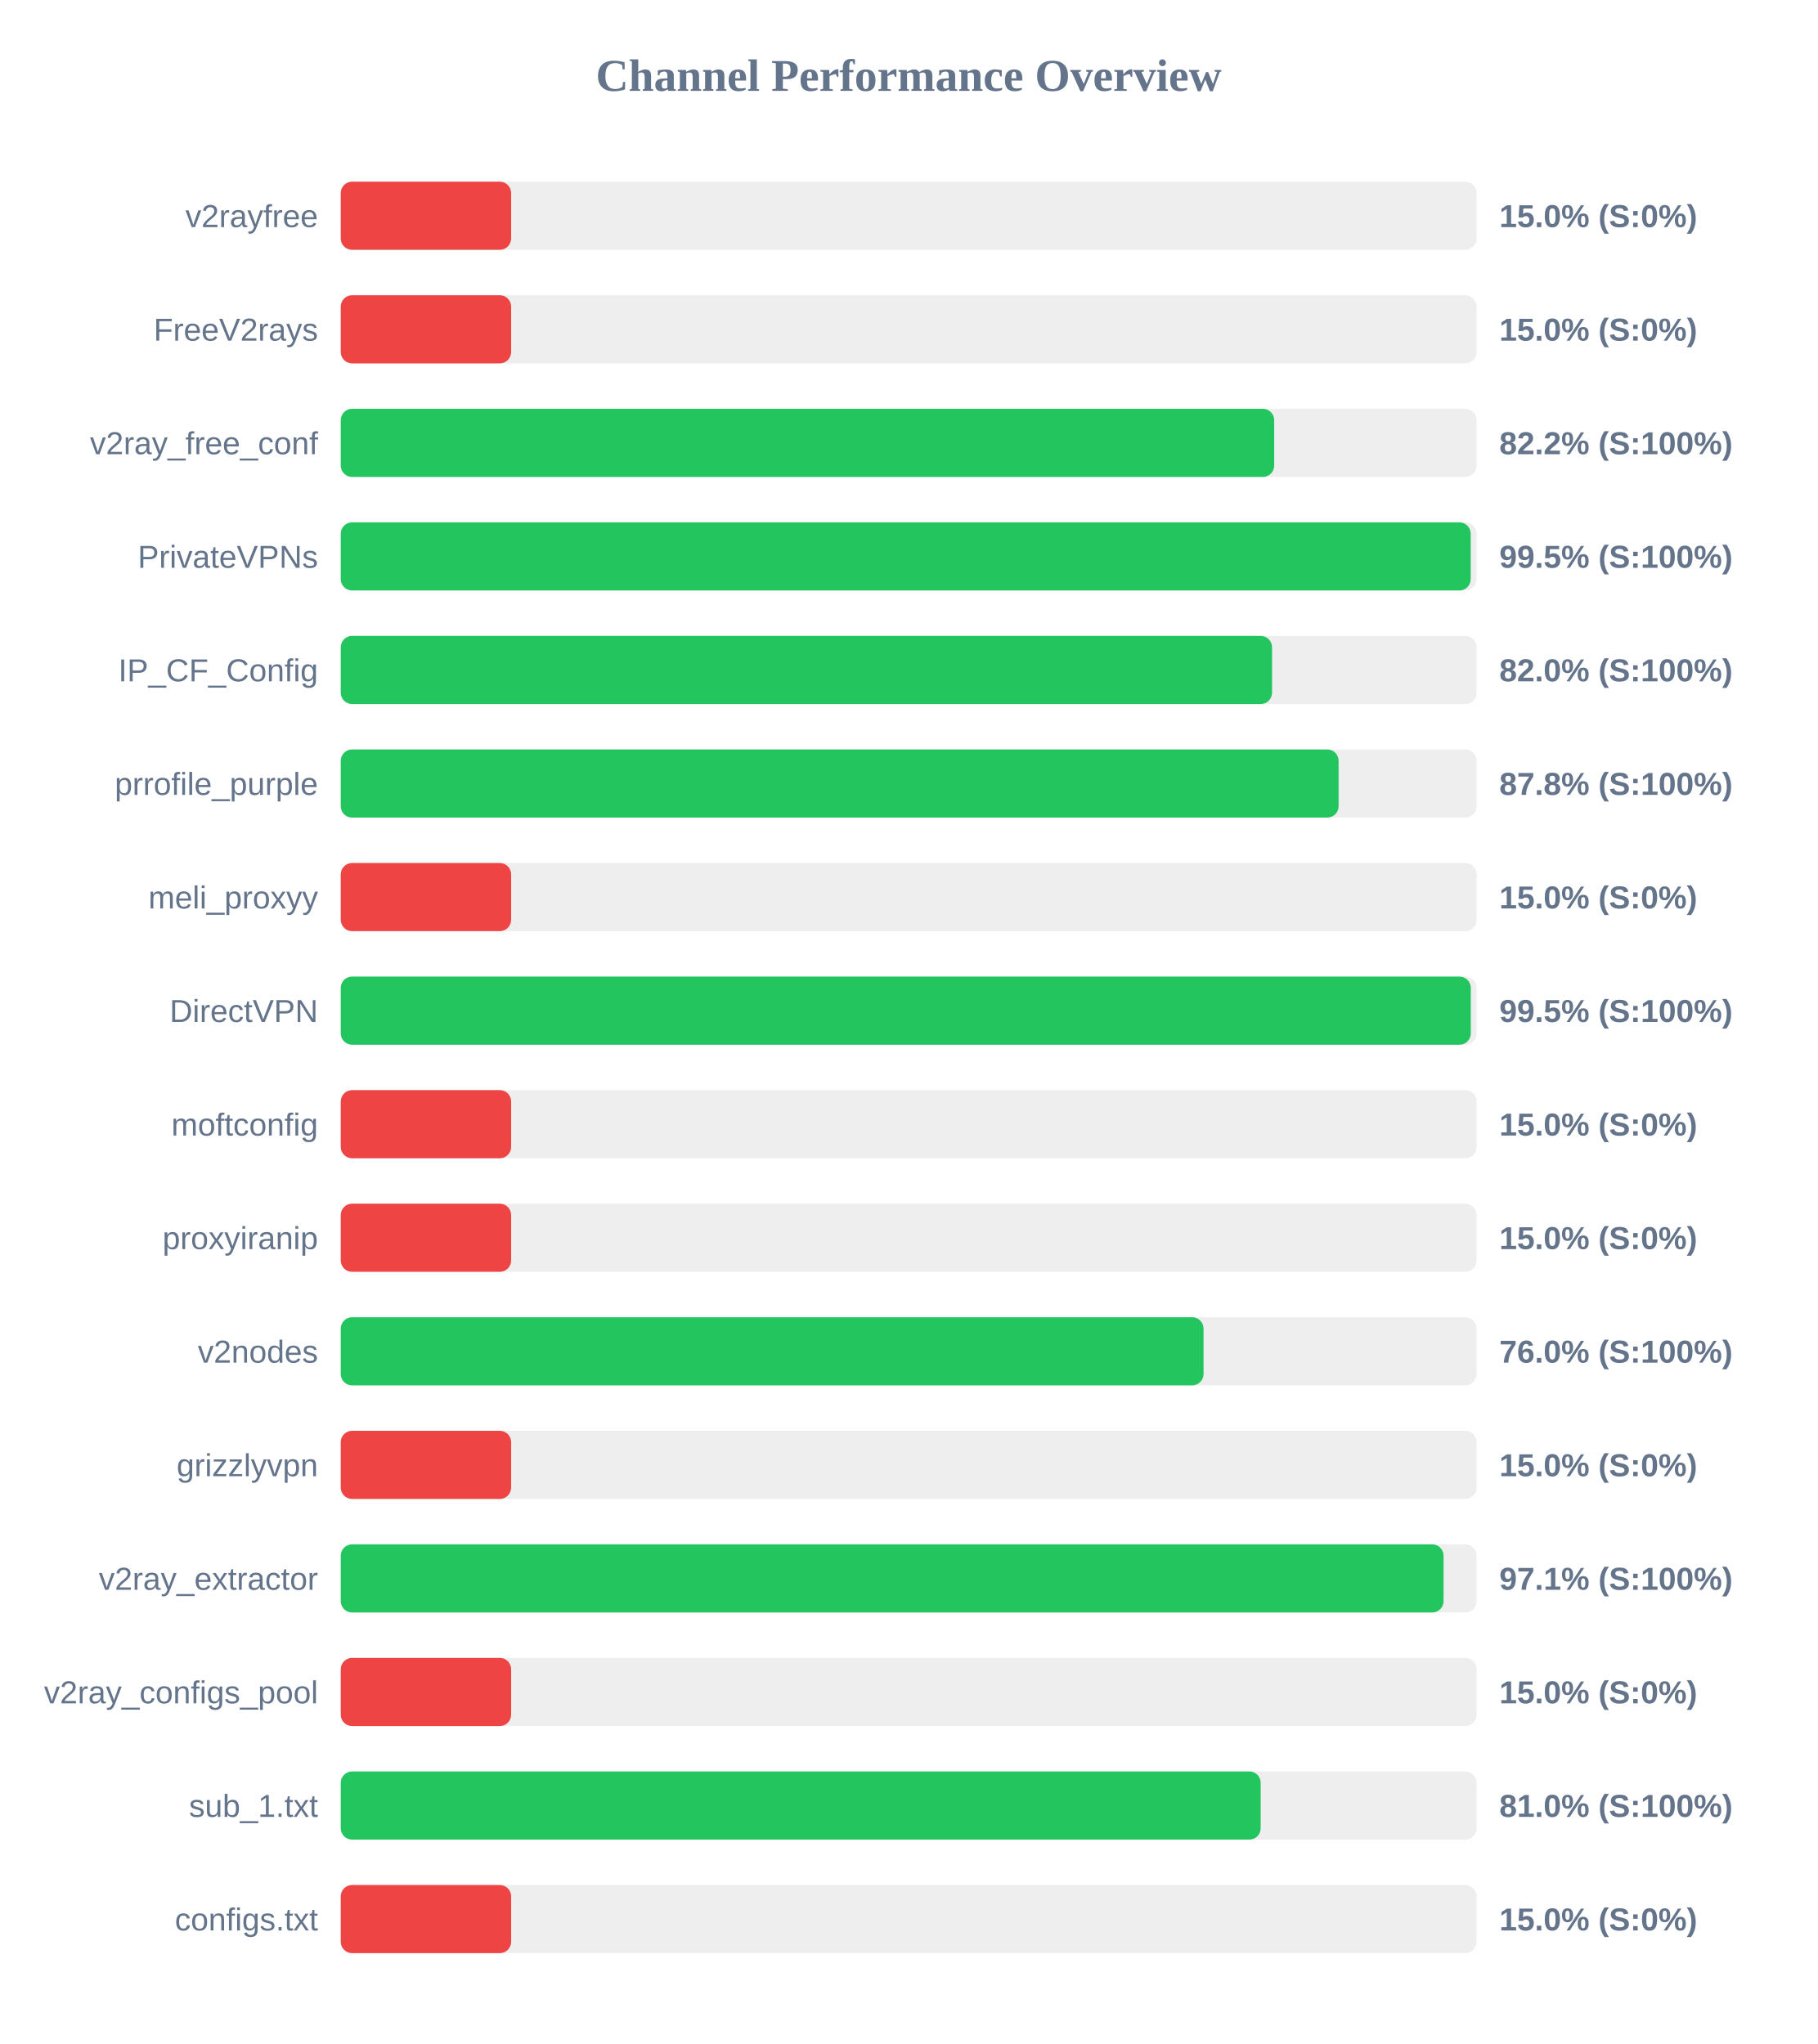
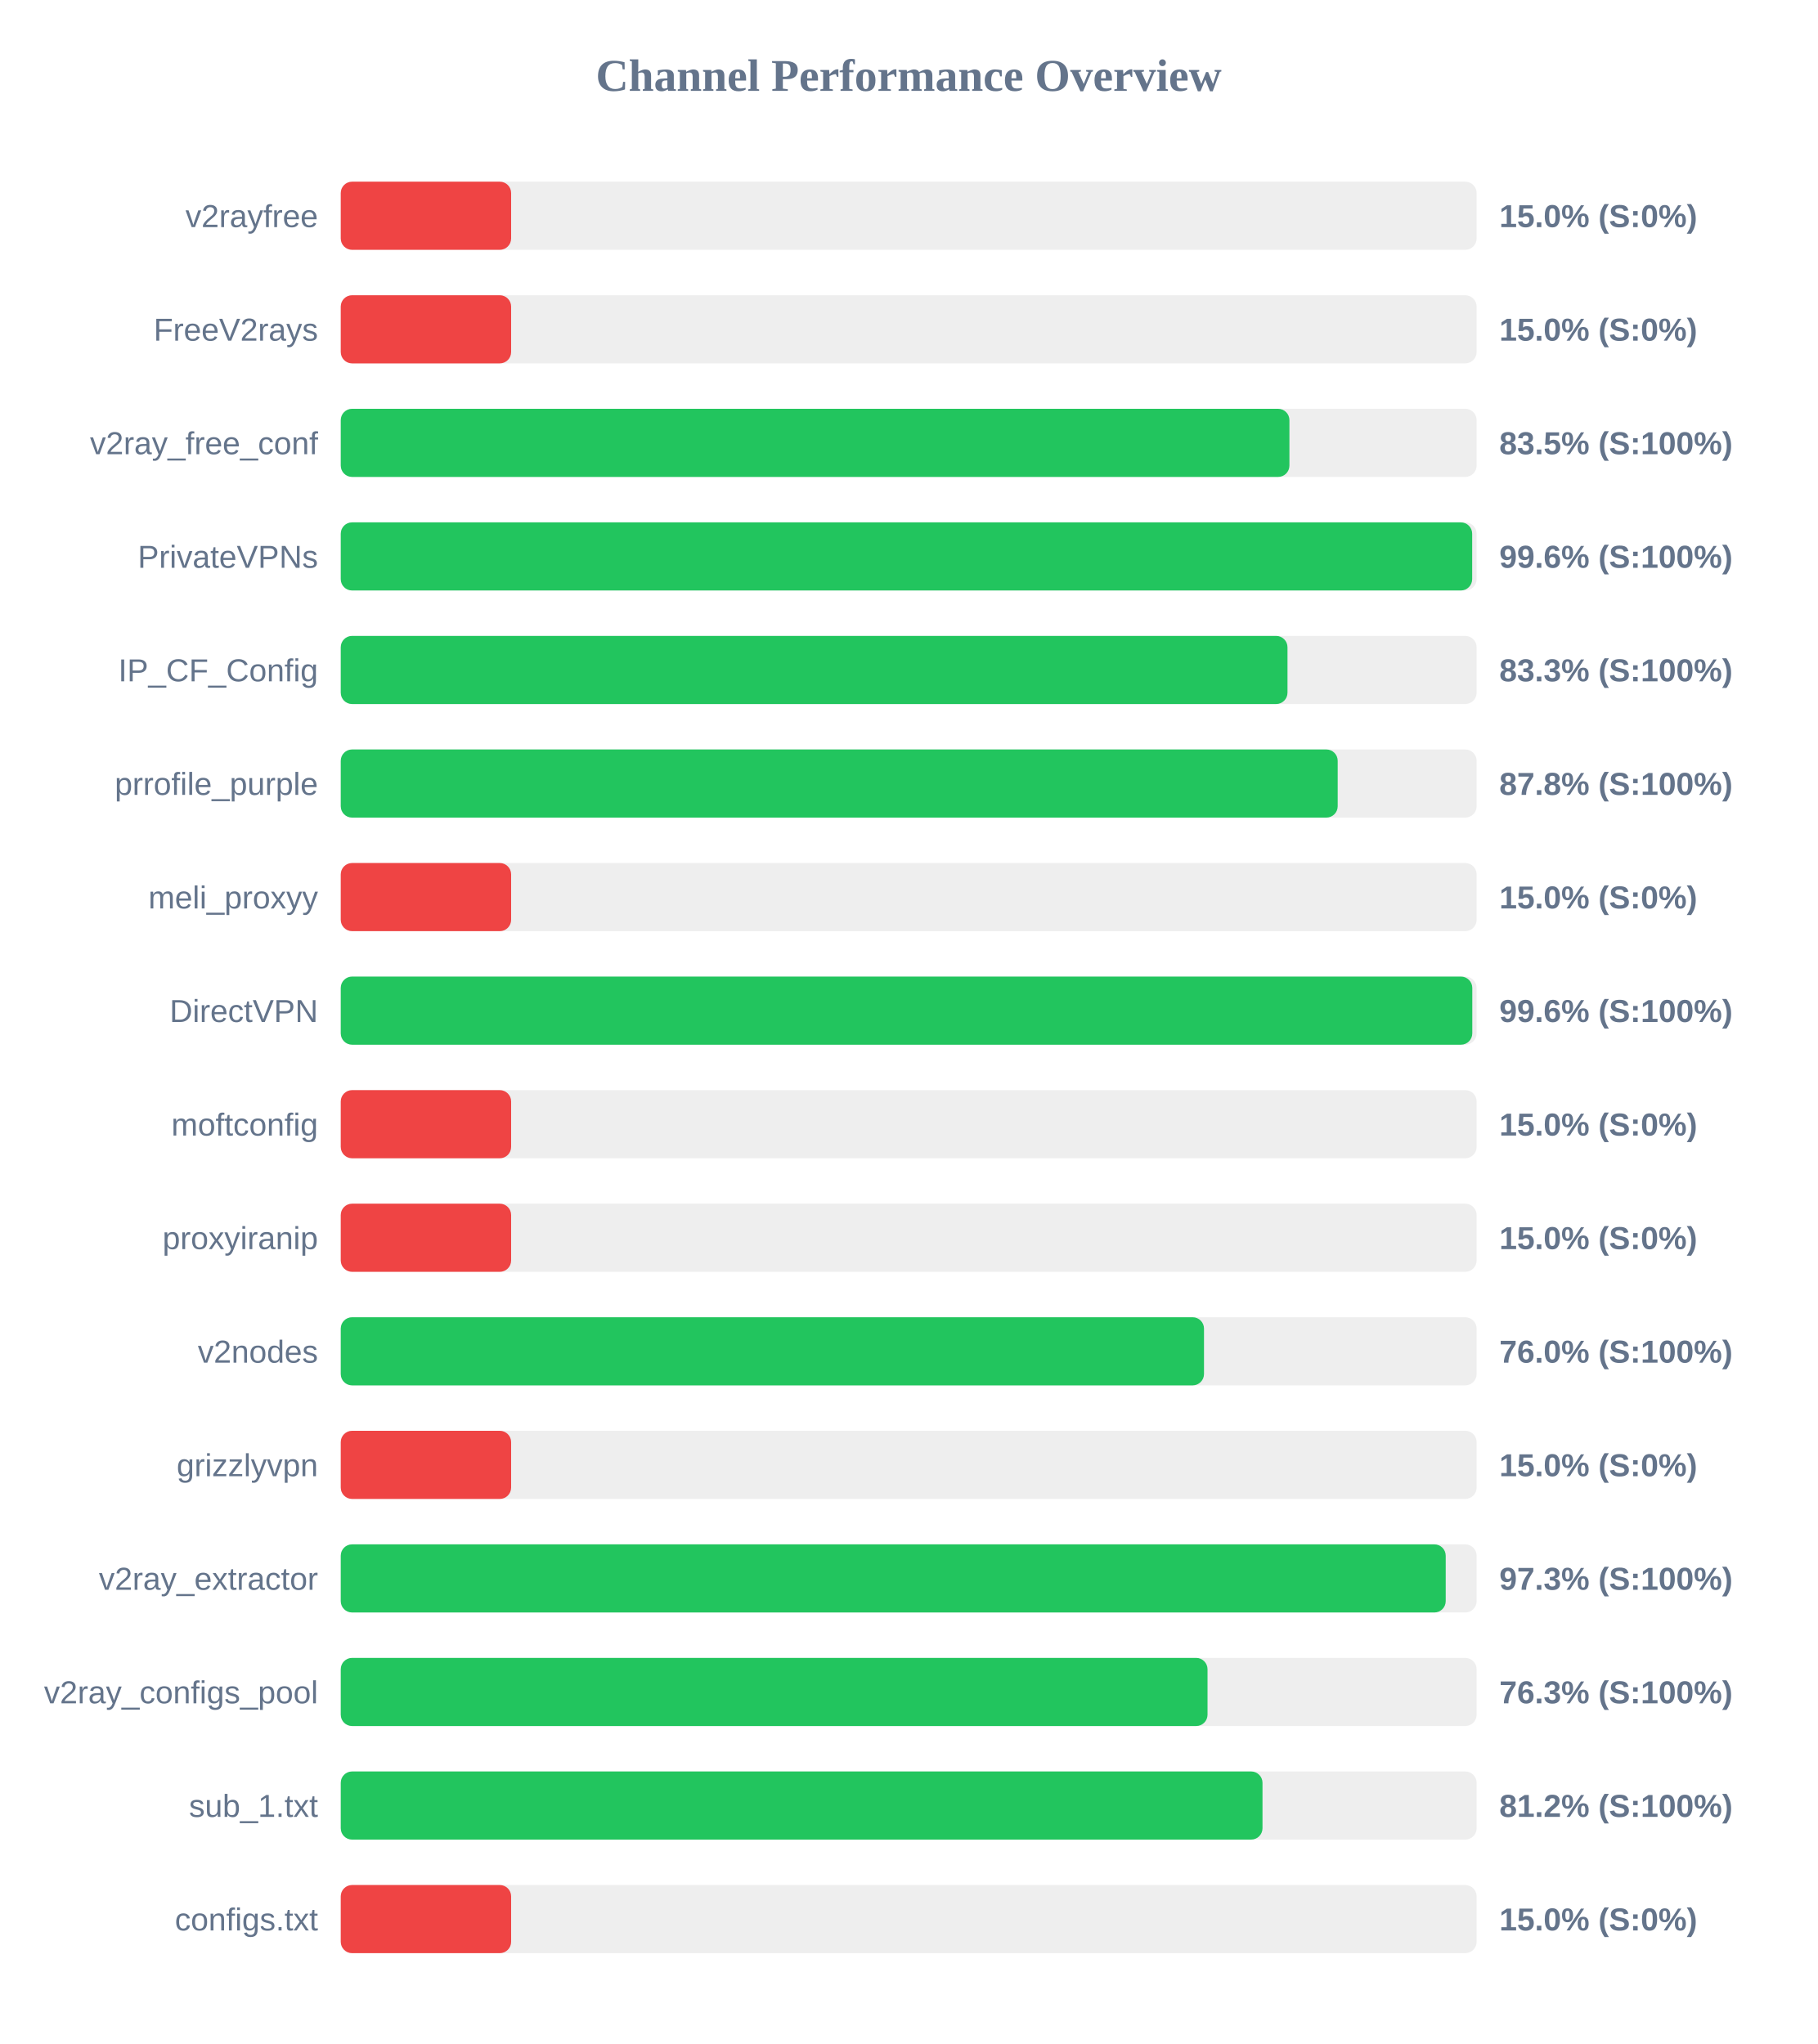
<svg xmlns="http://www.w3.org/2000/svg" width="800" height="900" version="1.1">
  <style>
        .row { font: 14px Arial; fill: #64748b; }
        .score { font: bold 14px Arial; fill: #64748b; }
    </style>
  <text x="400" y="40" text-anchor="middle" font-size="20px" font-weight="bold" fill="#64748b">Channel Performance Overview</text>
  <rect x="150" y="80" width="500" height="30" fill="#eee" rx="5" />
  <rect x="150" y="80" width="75.0" height="30" fill="#ef4444" rx="5" />
  <text x="140" y="100" text-anchor="end" class="row">v2rayfree</text>
  <text x="660" y="100" text-anchor="start" class="score">15.0% (S:0%)</text>
  <rect x="150" y="130" width="500" height="30" fill="#eee" rx="5" />
  <rect x="150" y="130" width="75.0" height="30" fill="#ef4444" rx="5" />
  <text x="140" y="150" text-anchor="end" class="row">FreeV2rays</text>
  <text x="660" y="150" text-anchor="start" class="score">15.0% (S:0%)</text>
  <rect x="150" y="180" width="500" height="30" fill="#eee" rx="5" />
-   <rect x="150" y="180" width="410.9" height="30" fill="#22c55e" rx="5" />
+   <rect x="150" y="180" width="417.6" height="30" fill="#22c55e" rx="5" />
  <text x="140" y="200" text-anchor="end" class="row">v2ray_free_conf</text>
-   <text x="660" y="200" text-anchor="start" class="score">82.2% (S:100%)</text>
+   <text x="660" y="200" text-anchor="start" class="score">83.5% (S:100%)</text>
  <rect x="150" y="230" width="500" height="30" fill="#eee" rx="5" />
-   <rect x="150" y="230" width="497.4" height="30" fill="#22c55e" rx="5" />
+   <rect x="150" y="230" width="498.05" height="30" fill="#22c55e" rx="5" />
  <text x="140" y="250" text-anchor="end" class="row">PrivateVPNs</text>
-   <text x="660" y="250" text-anchor="start" class="score">99.5% (S:100%)</text>
+   <text x="660" y="250" text-anchor="start" class="score">99.6% (S:100%)</text>
  <rect x="150" y="280" width="500" height="30" fill="#eee" rx="5" />
-   <rect x="150" y="280" width="409.95" height="30" fill="#22c55e" rx="5" />
+   <rect x="150" y="280" width="416.75" height="30" fill="#22c55e" rx="5" />
  <text x="140" y="300" text-anchor="end" class="row">IP_CF_Config</text>
-   <text x="660" y="300" text-anchor="start" class="score">82.0% (S:100%)</text>
+   <text x="660" y="300" text-anchor="start" class="score">83.3% (S:100%)</text>
  <rect x="150" y="330" width="500" height="30" fill="#eee" rx="5" />
-   <rect x="150" y="330" width="439.25" height="30" fill="#22c55e" rx="5" />
+   <rect x="150" y="330" width="438.85" height="30" fill="#22c55e" rx="5" />
  <text x="140" y="350" text-anchor="end" class="row">prrofile_purple</text>
  <text x="660" y="350" text-anchor="start" class="score">87.8% (S:100%)</text>
  <rect x="150" y="380" width="500" height="30" fill="#eee" rx="5" />
  <rect x="150" y="380" width="75.0" height="30" fill="#ef4444" rx="5" />
  <text x="140" y="400" text-anchor="end" class="row">meli_proxyy</text>
  <text x="660" y="400" text-anchor="start" class="score">15.0% (S:0%)</text>
  <rect x="150" y="430" width="500" height="30" fill="#eee" rx="5" />
-   <rect x="150" y="430" width="497.45" height="30" fill="#22c55e" rx="5" />
+   <rect x="150" y="430" width="498.1" height="30" fill="#22c55e" rx="5" />
  <text x="140" y="450" text-anchor="end" class="row">DirectVPN</text>
-   <text x="660" y="450" text-anchor="start" class="score">99.5% (S:100%)</text>
+   <text x="660" y="450" text-anchor="start" class="score">99.6% (S:100%)</text>
  <rect x="150" y="480" width="500" height="30" fill="#eee" rx="5" />
  <rect x="150" y="480" width="75.0" height="30" fill="#ef4444" rx="5" />
  <text x="140" y="500" text-anchor="end" class="row">moftconfig</text>
  <text x="660" y="500" text-anchor="start" class="score">15.0% (S:0%)</text>
  <rect x="150" y="530" width="500" height="30" fill="#eee" rx="5" />
  <rect x="150" y="530" width="75.0" height="30" fill="#ef4444" rx="5" />
  <text x="140" y="550" text-anchor="end" class="row">proxyiranip</text>
  <text x="660" y="550" text-anchor="start" class="score">15.0% (S:0%)</text>
  <rect x="150" y="580" width="500" height="30" fill="#eee" rx="5" />
-   <rect x="150" y="580" width="379.8" height="30" fill="#22c55e" rx="5" />
+   <rect x="150" y="580" width="380.0" height="30" fill="#22c55e" rx="5" />
  <text x="140" y="600" text-anchor="end" class="row">v2nodes</text>
  <text x="660" y="600" text-anchor="start" class="score">76.0% (S:100%)</text>
  <rect x="150" y="630" width="500" height="30" fill="#eee" rx="5" />
  <rect x="150" y="630" width="75.0" height="30" fill="#ef4444" rx="5" />
  <text x="140" y="650" text-anchor="end" class="row">grizzlyvpn</text>
  <text x="660" y="650" text-anchor="start" class="score">15.0% (S:0%)</text>
  <rect x="150" y="680" width="500" height="30" fill="#eee" rx="5" />
-   <rect x="150" y="680" width="485.45" height="30" fill="#22c55e" rx="5" />
+   <rect x="150" y="680" width="486.4" height="30" fill="#22c55e" rx="5" />
  <text x="140" y="700" text-anchor="end" class="row">v2ray_extractor</text>
-   <text x="660" y="700" text-anchor="start" class="score">97.1% (S:100%)</text>
+   <text x="660" y="700" text-anchor="start" class="score">97.3% (S:100%)</text>
  <rect x="150" y="730" width="500" height="30" fill="#eee" rx="5" />
-   <rect x="150" y="730" width="75.0" height="30" fill="#ef4444" rx="5" />
+   <rect x="150" y="730" width="381.55" height="30" fill="#22c55e" rx="5" />
  <text x="140" y="750" text-anchor="end" class="row">v2ray_configs_pool</text>
-   <text x="660" y="750" text-anchor="start" class="score">15.0% (S:0%)</text>
+   <text x="660" y="750" text-anchor="start" class="score">76.3% (S:100%)</text>
  <rect x="150" y="780" width="500" height="30" fill="#eee" rx="5" />
-   <rect x="150" y="780" width="404.95" height="30" fill="#22c55e" rx="5" />
+   <rect x="150" y="780" width="405.75" height="30" fill="#22c55e" rx="5" />
  <text x="140" y="800" text-anchor="end" class="row">sub_1.txt</text>
-   <text x="660" y="800" text-anchor="start" class="score">81.0% (S:100%)</text>
+   <text x="660" y="800" text-anchor="start" class="score">81.2% (S:100%)</text>
  <rect x="150" y="830" width="500" height="30" fill="#eee" rx="5" />
  <rect x="150" y="830" width="75.0" height="30" fill="#ef4444" rx="5" />
  <text x="140" y="850" text-anchor="end" class="row">configs.txt</text>
  <text x="660" y="850" text-anchor="start" class="score">15.0% (S:0%)</text>
</svg>
